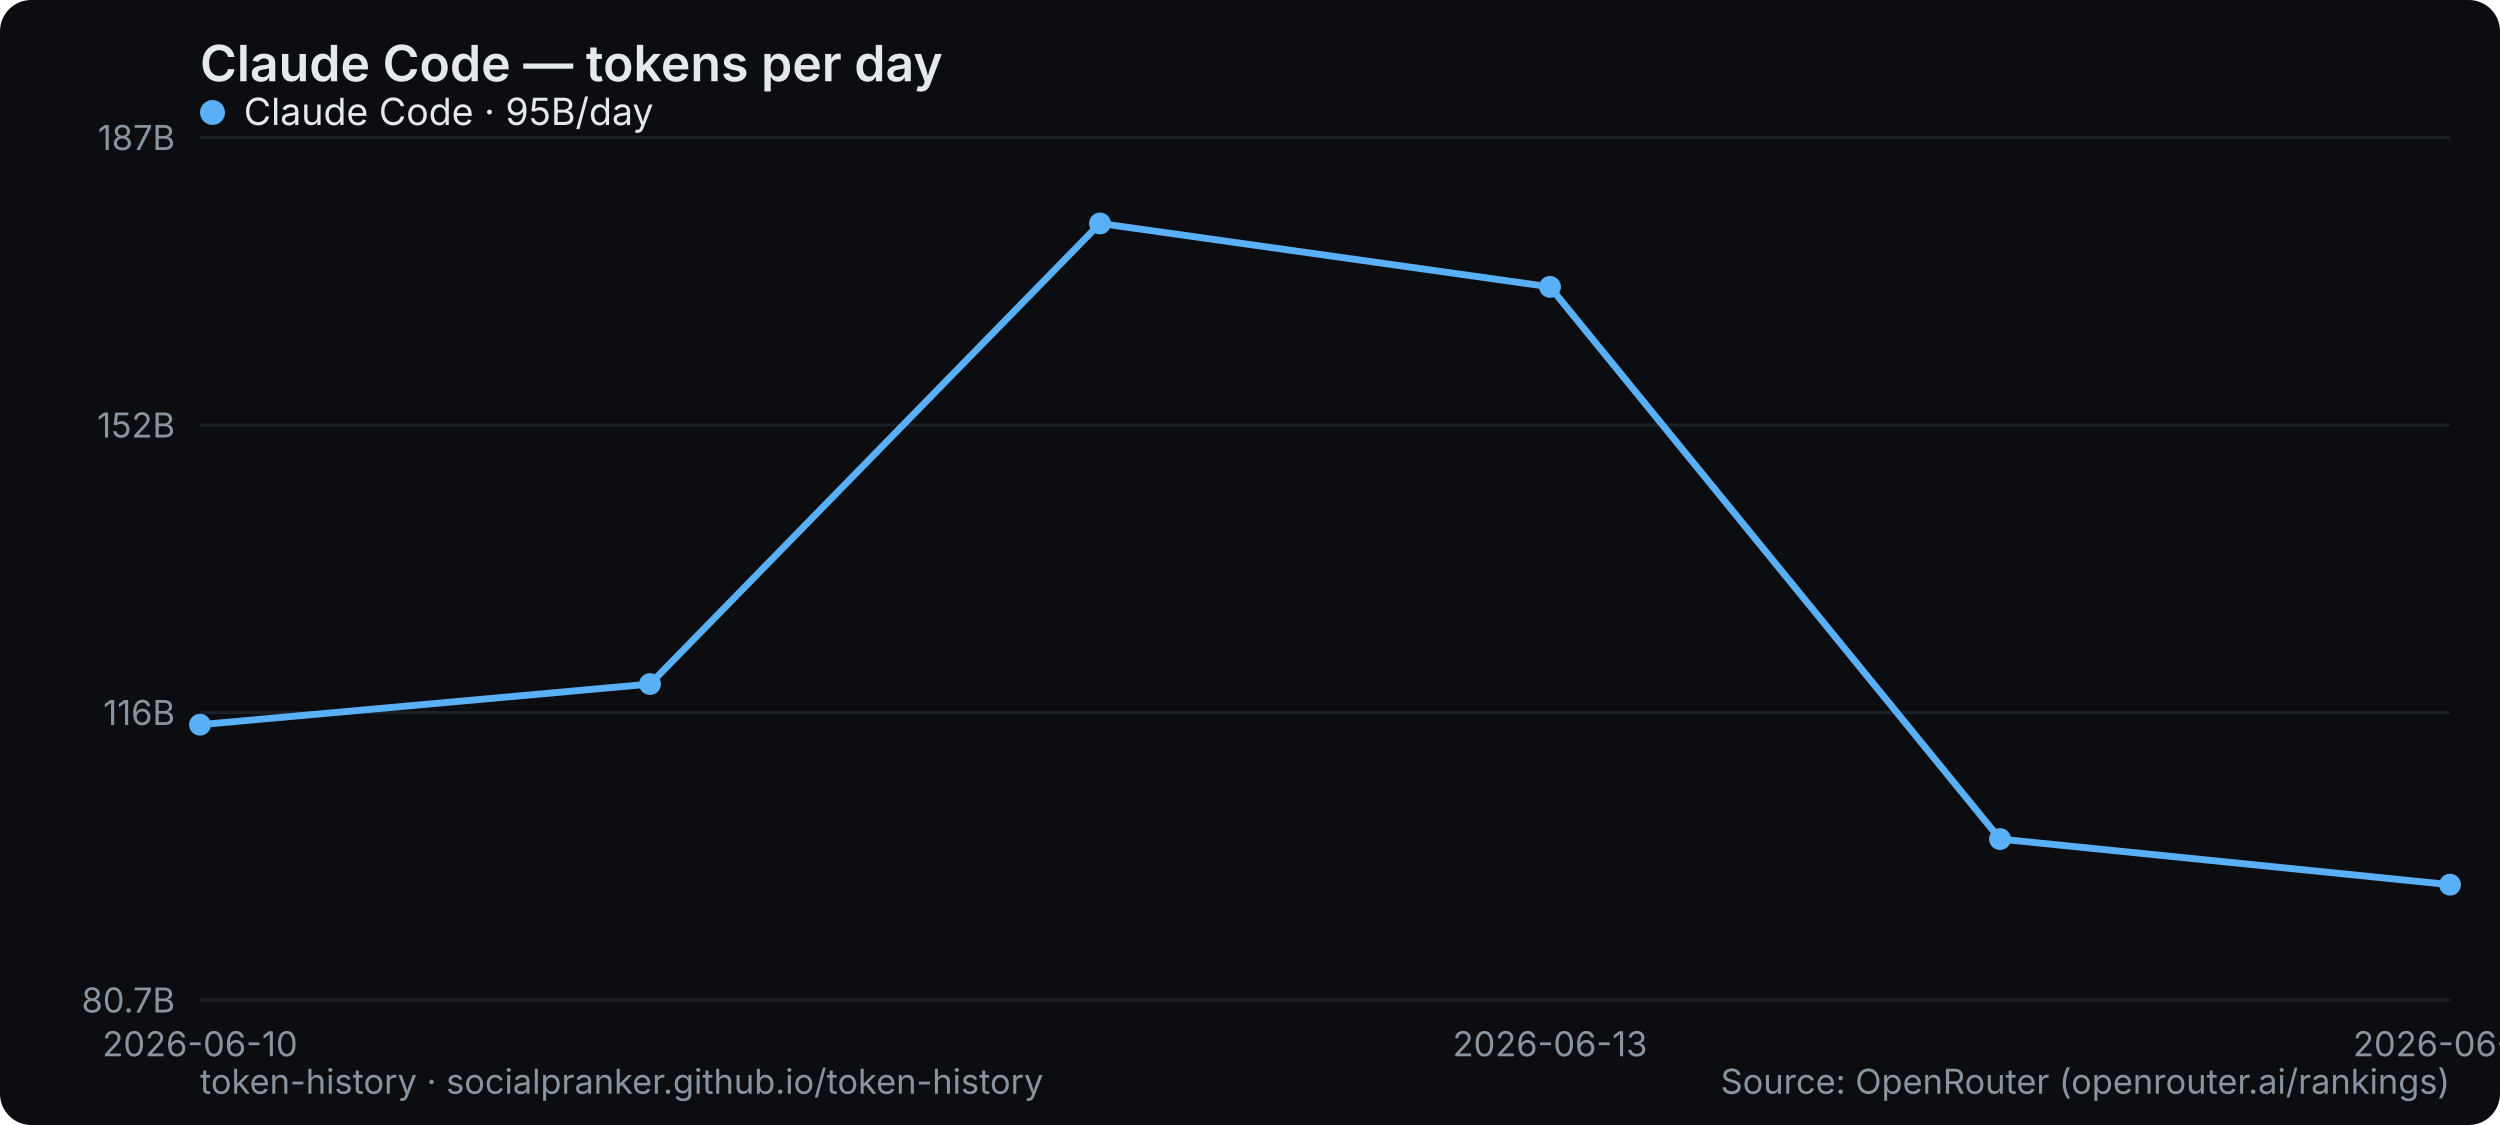
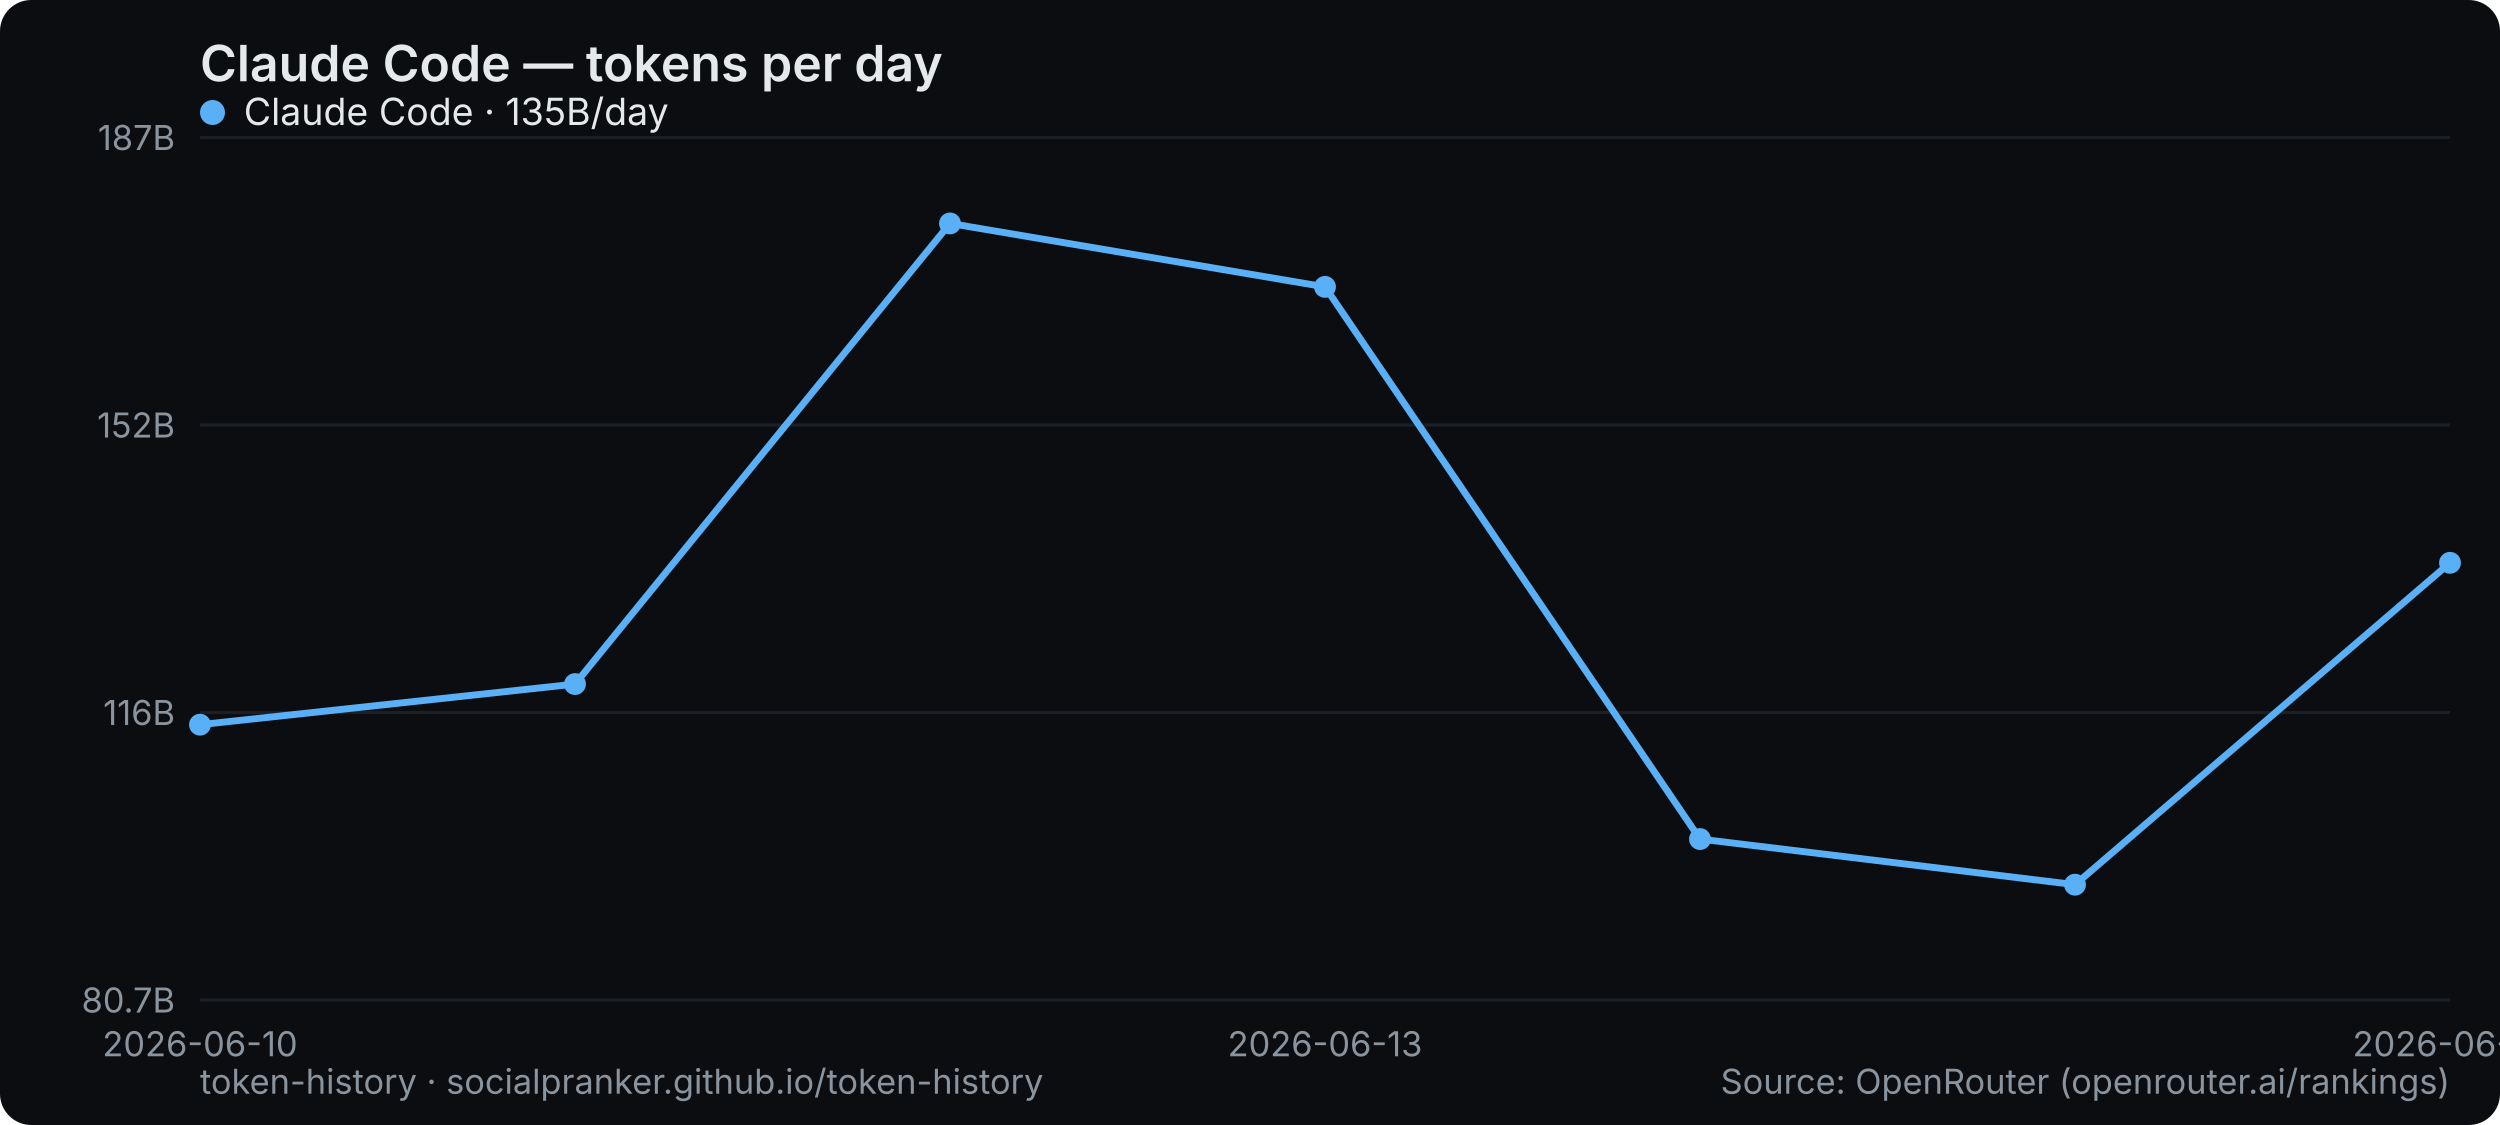
<svg xmlns="http://www.w3.org/2000/svg" width="800" height="360" viewBox="0 0 800 360" role="img" aria-label="Claude Code — tokens per day">
  <rect width="800" height="360" rx="10" fill="#0b0d10" />
  <text x="64" y="26" font-family="system-ui,-apple-system,Segoe UI,sans-serif" font-size="16" font-weight="600" fill="#e6e9ec">Claude Code — tokens per day</text>
  <line x1="64" y1="320" x2="784" y2="320" stroke="#1b2026" stroke-width="1" />
  <text x="56" y="324" text-anchor="end" font-family="system-ui,-apple-system,Segoe UI,sans-serif" font-size="11" fill="#8a949e">80.7B</text>
  <line x1="64" y1="228" x2="784" y2="228" stroke="#1b2026" stroke-width="1" />
  <text x="56" y="232" text-anchor="end" font-family="system-ui,-apple-system,Segoe UI,sans-serif" font-size="11" fill="#8a949e">116B</text>
  <line x1="64" y1="136" x2="784" y2="136" stroke="#1b2026" stroke-width="1" />
  <text x="56" y="140" text-anchor="end" font-family="system-ui,-apple-system,Segoe UI,sans-serif" font-size="11" fill="#8a949e">152B</text>
  <line x1="64" y1="44" x2="784" y2="44" stroke="#1b2026" stroke-width="1" />
  <text x="56" y="48" text-anchor="end" font-family="system-ui,-apple-system,Segoe UI,sans-serif" font-size="11" fill="#8a949e">187B</text>
  <text x="64" y="338" text-anchor="middle" font-family="system-ui,-apple-system,Segoe UI,sans-serif" font-size="11" fill="#8a949e">2026-06-10</text>
-   <text x="496" y="338" text-anchor="middle" font-family="system-ui,-apple-system,Segoe UI,sans-serif" font-size="11" fill="#8a949e">2026-06-13</text>
-   <text x="784" y="338" text-anchor="middle" font-family="system-ui,-apple-system,Segoe UI,sans-serif" font-size="11" fill="#8a949e">2026-06-15</text>
-   <polyline points="64.0,231.9 208.0,218.9 352.0,71.5 496.0,91.8 640.0,268.5 784.0,283.1" fill="none" stroke="#5ab0f7" stroke-width="2.2" stroke-linejoin="round" stroke-linecap="round" />
+   <text x="424" y="338" text-anchor="middle" font-family="system-ui,-apple-system,Segoe UI,sans-serif" font-size="11" fill="#8a949e">2026-06-13</text>
+   <text x="784" y="338" text-anchor="middle" font-family="system-ui,-apple-system,Segoe UI,sans-serif" font-size="11" fill="#8a949e">2026-06-16</text>
+   <polyline points="64.0,231.9 184.0,218.9 304.0,71.5 424.0,91.8 544.0,268.5 664.0,283.1 784.0,180.1" fill="none" stroke="#5ab0f7" stroke-width="2.2" stroke-linejoin="round" stroke-linecap="round" />
  <circle cx="64.0" cy="231.9" r="3.5" fill="#5ab0f7" />
-   <circle cx="208.0" cy="218.9" r="3.5" fill="#5ab0f7" />
-   <circle cx="352.0" cy="71.5" r="3.5" fill="#5ab0f7" />
-   <circle cx="496.0" cy="91.8" r="3.5" fill="#5ab0f7" />
-   <circle cx="640.0" cy="268.5" r="3.5" fill="#5ab0f7" />
-   <circle cx="784.0" cy="283.1" r="3.5" fill="#5ab0f7" />
+   <circle cx="184.0" cy="218.9" r="3.5" fill="#5ab0f7" />
+   <circle cx="304.0" cy="71.5" r="3.5" fill="#5ab0f7" />
+   <circle cx="424.0" cy="91.8" r="3.5" fill="#5ab0f7" />
+   <circle cx="544.0" cy="268.5" r="3.5" fill="#5ab0f7" />
+   <circle cx="664.0" cy="283.1" r="3.5" fill="#5ab0f7" />
+   <circle cx="784.0" cy="180.1" r="3.5" fill="#5ab0f7" />
  <g font-family="system-ui,-apple-system,Segoe UI,sans-serif" font-size="12">
    <circle cx="68" cy="36" r="4" fill="#5ab0f7" />
-     <text x="78" y="40" fill="#e6e9ec">Claude Code · 95B/day</text>
+     <text x="78" y="40" fill="#e6e9ec">Claude Code · 135B/day</text>
  </g>
  <text x="64" y="350" font-family="system-ui,-apple-system,Segoe UI,sans-serif" font-size="11" fill="#8a949e">token-history · socialpranker.github.io/token-history</text>
  <text x="784" y="350" text-anchor="end" font-family="system-ui,-apple-system,Segoe UI,sans-serif" font-size="11" fill="#8a949e">Source: OpenRouter (openrouter.ai/rankings)</text>
</svg>
